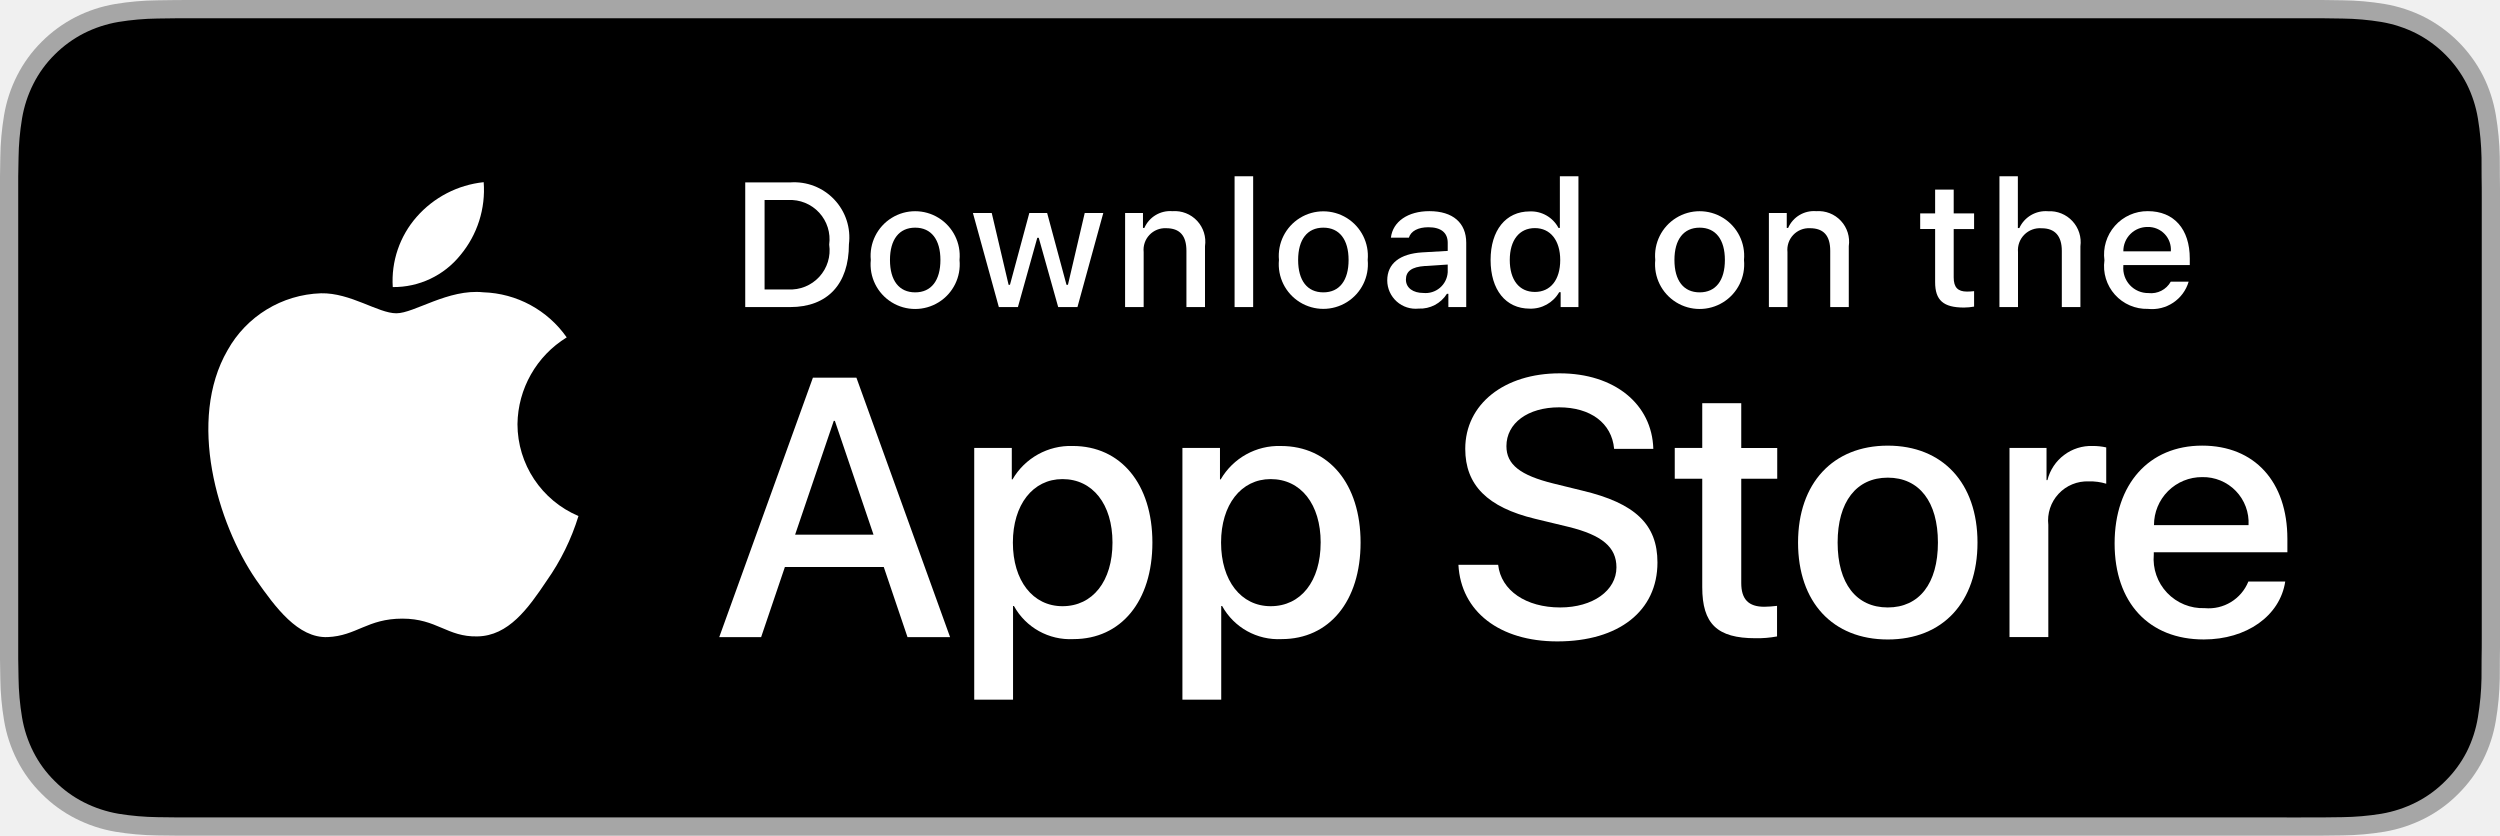
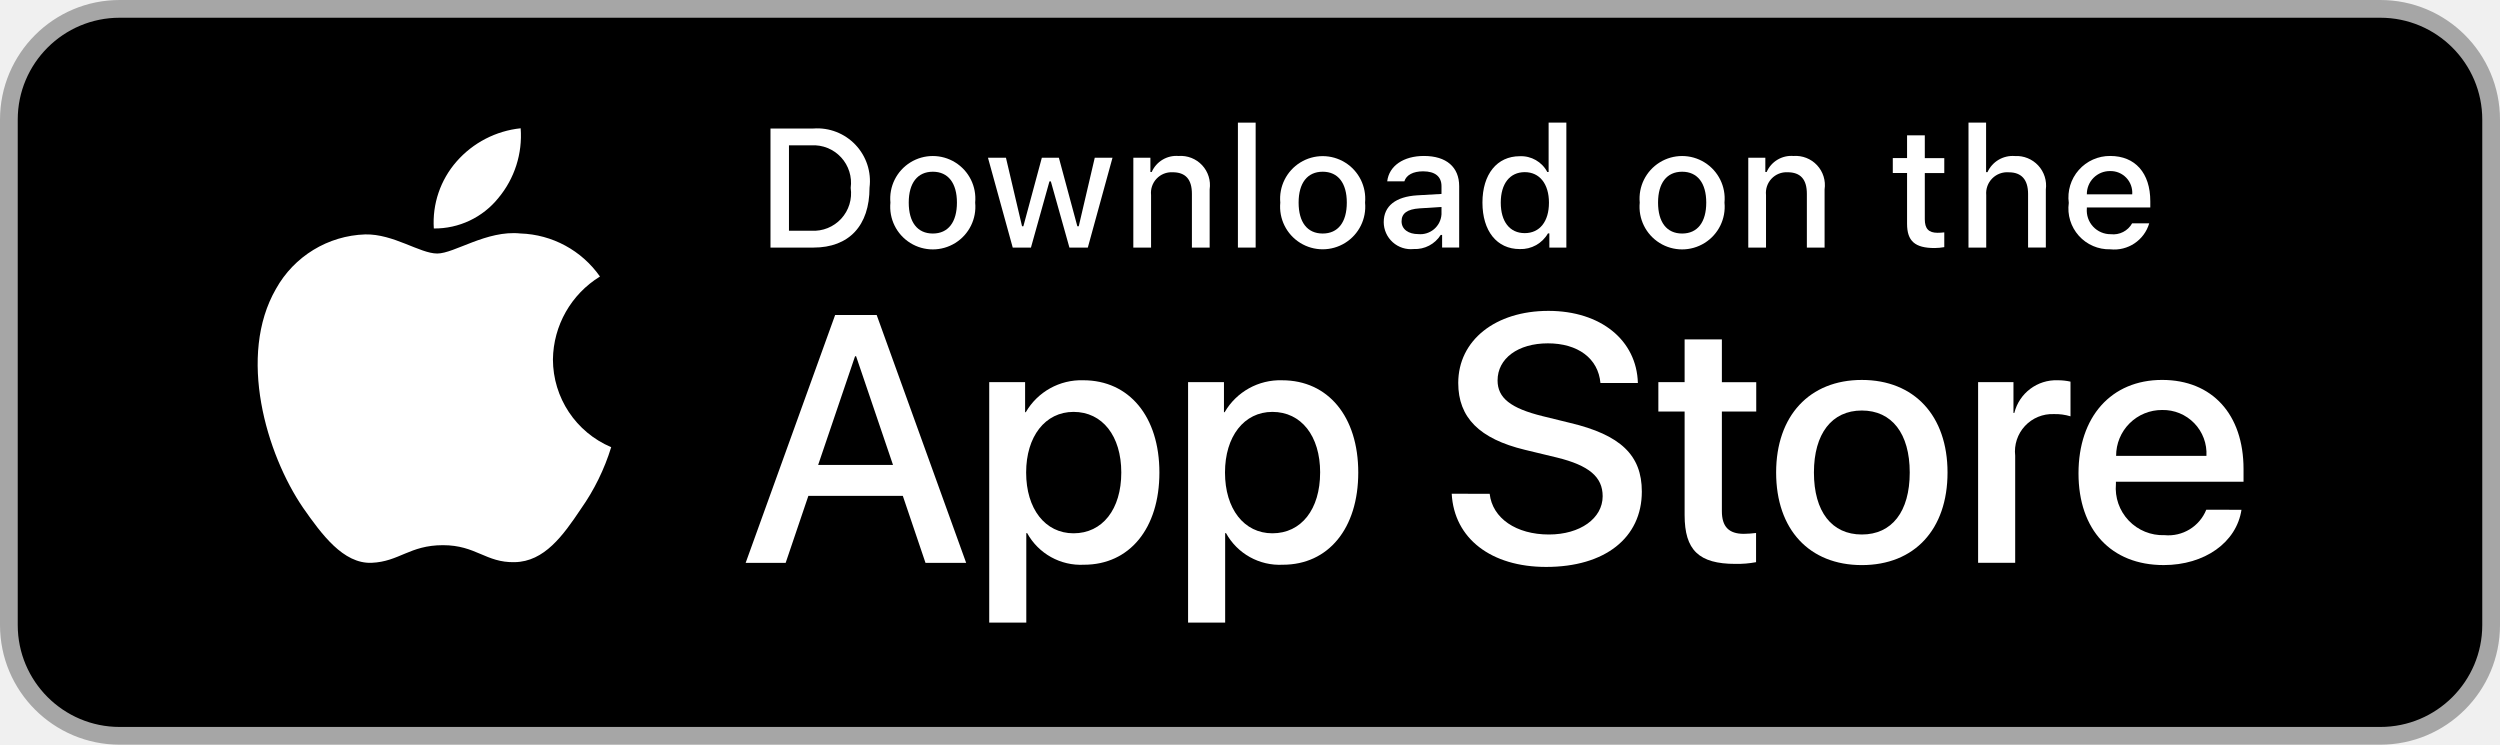
- <svg xmlns="http://www.w3.org/2000/svg" id="livetype" width="155.563" height="52" viewBox="0 0 119.664 40">
-   <g>
+ <svg xmlns="http://www.w3.org/2000/svg" width="564" height="168" viewBox="0 0 564 168">
+   <rect x="2" y="2" width="560" height="164" rx="25" fill="#000" stroke="#a6a6a6" stroke-width="4" />
+   <g transform="translate(13.231 -10.317) scale(4.502)">
    <g>
      <g>
-         <path d="M110.135,0H9.535c-.367,0-.729,0-1.095.002-.306.002-.61.008-.919.013A13.215,13.215,0,0,0,5.517.191a6.665,6.665,0,0,0-1.901.627A6.438,6.438,0,0,0,1.998,1.997,6.258,6.258,0,0,0,.819,3.618a6.601,6.601,0,0,0-.625,1.903,12.993,12.993,0,0,0-.179,2.002C.006,7.83.005,8.138,0,8.444V31.559c.005.31.006.611.015.922a12.992,12.992,0,0,0,.179,2.002,6.588,6.588,0,0,0,.625,1.904A6.208,6.208,0,0,0,1.998,38.001a6.274,6.274,0,0,0,1.619,1.179,6.701,6.701,0,0,0,1.901.631,13.455,13.455,0,0,0,2.004.177c.309.007.613.011.919.011C8.806,40,9.168,40,9.535,40H110.135c.359,0,.725,0,1.084-.002.305,0,.617-.004.922-.011a13.279,13.279,0,0,0,2-.177,6.804,6.804,0,0,0,1.908-.631,6.277,6.277,0,0,0,1.617-1.179,6.395,6.395,0,0,0,1.182-1.614,6.604,6.604,0,0,0,.619-1.904,13.506,13.506,0,0,0,.186-2.002c.004-.311.004-.611.004-.922.008-.363.008-.725.008-1.094V9.536c0-.366,0-.729-.008-1.092,0-.307,0-.614-.004-.921a13.507,13.507,0,0,0-.186-2.002,6.618,6.618,0,0,0-.619-1.903,6.466,6.466,0,0,0-2.799-2.8,6.768,6.768,0,0,0-1.908-.627,13.044,13.044,0,0,0-2-.177c-.305-.005-.617-.011-.922-.013-.359-.002-.725-.002-1.084-.002Z" style="fill: #a6a6a6" />
-         <path d="M8.445,39.125c-.305,0-.602-.004-.904-.011a12.687,12.687,0,0,1-1.869-.163,5.884,5.884,0,0,1-1.657-.548,5.406,5.406,0,0,1-1.397-1.017,5.321,5.321,0,0,1-1.021-1.397,5.722,5.722,0,0,1-.543-1.657,12.414,12.414,0,0,1-.167-1.875c-.006-.211-.015-.913-.015-.913V8.444S.882,7.753.888,7.55a12.37,12.37,0,0,1,.166-1.872,5.755,5.755,0,0,1,.543-1.662A5.373,5.373,0,0,1,2.612,2.618,5.565,5.565,0,0,1,4.014,1.595a5.823,5.823,0,0,1,1.653-.544A12.586,12.586,0,0,1,7.543.887L8.445.875H111.214l.913.013a12.385,12.385,0,0,1,1.858.163,5.938,5.938,0,0,1,1.671.548,5.594,5.594,0,0,1,2.415,2.42,5.763,5.763,0,0,1,.535,1.649,12.995,12.995,0,0,1,.174,1.887c.003.283.003.587.003.89.008.375.008.732.008,1.092V30.465c0,.363,0,.718-.008,1.075,0,.325,0,.623-.004.93a12.731,12.731,0,0,1-.171,1.853,5.739,5.739,0,0,1-.54,1.67,5.48,5.48,0,0,1-1.016,1.386,5.413,5.413,0,0,1-1.399,1.022,5.862,5.862,0,0,1-1.668.55,12.542,12.542,0,0,1-1.869.163c-.293.007-.6.011-.897.011l-1.084.002Z" />
+         <g>
      </g>
-       <g id="_Group_" data-name="&lt;Group&gt;">
-         <g id="_Group_2" data-name="&lt;Group&gt;">
-           <g id="_Group_3" data-name="&lt;Group&gt;">
-             <path id="_Path_" data-name="&lt;Path&gt;" d="M24.769,20.301a4.949,4.949,0,0,1,2.357-4.152,5.066,5.066,0,0,0-3.991-2.158c-1.679-.176-3.307,1.005-4.163,1.005-.872,0-2.19-.987-3.608-.958a5.315,5.315,0,0,0-4.473,2.728c-1.934,3.348-.491,8.269,1.361,10.976.927,1.325,2.01,2.806,3.428,2.753,1.387-.058,1.905-.884,3.579-.884,1.659,0,2.145.884,3.591.851,1.488-.024,2.426-1.331,3.321-2.669a10.962,10.962,0,0,0,1.518-3.093A4.782,4.782,0,0,1,24.769,20.301Z" style="fill: #fff" />
-             <path id="_Path_2" data-name="&lt;Path&gt;" d="M22.037,12.211a4.872,4.872,0,0,0,1.115-3.491,4.957,4.957,0,0,0-3.208,1.66,4.636,4.636,0,0,0-1.144,3.361A4.099,4.099,0,0,0,22.037,12.211Z" style="fill: #fff" />
+         <g id="_Group_" data-name="&lt;Group&gt;">
+           <g id="_Group_2" data-name="&lt;Group&gt;">
+             <g id="_Group_3" data-name="&lt;Group&gt;">
+               <path id="_Path_" data-name="&lt;Path&gt;" d="M24.769,20.301a4.949,4.949,0,0,1,2.357-4.152,5.066,5.066,0,0,0-3.991-2.158c-1.679-.176-3.307,1.005-4.163,1.005-.872,0-2.19-.987-3.608-.958a5.315,5.315,0,0,0-4.473,2.728c-1.934,3.348-.491,8.269,1.361,10.976.927,1.325,2.01,2.806,3.428,2.753,1.387-.058,1.905-.884,3.579-.884,1.659,0,2.145.884,3.591.851,1.488-.024,2.426-1.331,3.321-2.669a10.962,10.962,0,0,0,1.518-3.093A4.782,4.782,0,0,1,24.769,20.301Z" style="fill: #fff" />
+               <path id="_Path_2" data-name="&lt;Path&gt;" d="M22.037,12.211a4.872,4.872,0,0,0,1.115-3.491,4.957,4.957,0,0,0-3.208,1.66,4.636,4.636,0,0,0-1.144,3.361A4.099,4.099,0,0,0,22.037,12.211Z" style="fill: #fff" />
+             </g>
+           </g>
+           <g>
+             <path d="M42.302,27.14h-4.733l-1.137,3.356H34.427l4.483-12.418h2.083l4.483,12.418H43.438ZM38.059,25.591h3.752l-1.85-5.447h-.052Z" style="fill: #fff" />
+             <path d="M55.16,25.97c0,2.813-1.506,4.621-3.778,4.621a3.069,3.069,0,0,1-2.849-1.584h-.043v4.484h-1.858V21.442H48.43v1.506h.034a3.212,3.212,0,0,1,2.883-1.601C53.645,21.348,55.16,23.164,55.16,25.97Zm-1.91,0c0-1.833-.947-3.038-2.393-3.038-1.42,0-2.375,1.23-2.375,3.038,0,1.824.955,3.046,2.375,3.046C52.302,29.016,53.25,27.819,53.25,25.97Z" style="fill: #fff" />
+             <path d="M65.125,25.97c0,2.813-1.506,4.621-3.778,4.621a3.069,3.069,0,0,1-2.849-1.584h-.043v4.484h-1.858V21.442H58.395v1.506h.034A3.212,3.212,0,0,1,61.312,21.348C63.61,21.348,65.125,23.164,65.125,25.97Zm-1.91,0c0-1.833-.947-3.038-2.393-3.038-1.42,0-2.375,1.23-2.375,3.038,0,1.824.955,3.046,2.375,3.046C62.267,29.016,63.214,27.819,63.214,25.97Z" style="fill: #fff" />
+             <path d="M71.71,27.036c.138,1.231,1.334,2.04,2.969,2.04,1.566,0,2.693-.809,2.693-1.919,0-.964-.68-1.541-2.289-1.937l-1.609-.388c-2.28-.551-3.339-1.617-3.339-3.348,0-2.143,1.867-3.614,4.519-3.614,2.624,0,4.423,1.472,4.483,3.614h-1.876c-.112-1.239-1.137-1.987-2.634-1.987s-2.521.757-2.521,1.858c0,.878.654,1.395,2.255,1.79l1.368.336c2.548.603,3.606,1.626,3.606,3.442,0,2.323-1.851,3.778-4.794,3.778-2.754,0-4.613-1.421-4.733-3.667Z" style="fill: #fff" />
+             <path d="M83.346,19.3v2.143h1.722v1.472H83.346v4.991c0,.775.345,1.137,1.102,1.137a5.808,5.808,0,0,0,.611-.043v1.463a5.104,5.104,0,0,1-1.032.086c-1.833,0-2.548-.688-2.548-2.444V22.914H80.163V21.442H81.479V19.3Z" style="fill: #fff" />
+             <path d="M86.065,25.97c0-2.849,1.678-4.639,4.294-4.639,2.625,0,4.295,1.79,4.295,4.639,0,2.856-1.661,4.639-4.295,4.639C87.726,30.608,86.065,28.826,86.065,25.97Zm6.695,0c0-1.954-.896-3.107-2.401-3.107s-2.4,1.162-2.4,3.107c0,1.962.895,3.106,2.4,3.106S92.76,27.932,92.76,25.97Z" style="fill: #fff" />
+             <path d="M96.186,21.442h1.772v1.541h.043a2.159,2.159,0,0,1,2.178-1.636,2.866,2.866,0,0,1,.637.069v1.738a2.598,2.598,0,0,0-.835-.112,1.873,1.873,0,0,0-1.937,2.083v5.37h-1.858Z" style="fill: #fff" />
+             <path d="M109.384,27.837c-.25,1.644-1.851,2.771-3.898,2.771-2.634,0-4.269-1.765-4.269-4.596,0-2.84,1.644-4.682,4.19-4.682,2.505,0,4.08,1.721,4.08,4.466v.637h-6.395v.112a2.358,2.358,0,0,0,2.436,2.564,2.048,2.048,0,0,0,2.091-1.273Zm-6.282-2.702h4.526a2.177,2.177,0,0,0-2.221-2.298A2.292,2.292,0,0,0,103.102,25.135Z" style="fill: #fff" />
          </g>
        </g>
+       </g>
+       <g id="_Group_4" data-name="&lt;Group&gt;">
        <g>
-           <path d="M42.302,27.14h-4.733l-1.137,3.356H34.427l4.483-12.418h2.083l4.483,12.418H43.438ZM38.059,25.591h3.752l-1.85-5.447h-.052Z" style="fill: #fff" />
-           <path d="M55.16,25.97c0,2.813-1.506,4.621-3.778,4.621a3.069,3.069,0,0,1-2.849-1.584h-.043v4.484h-1.858V21.442H48.43v1.506h.034a3.212,3.212,0,0,1,2.883-1.601C53.645,21.348,55.16,23.164,55.16,25.97Zm-1.91,0c0-1.833-.947-3.038-2.393-3.038-1.42,0-2.375,1.23-2.375,3.038,0,1.824.955,3.046,2.375,3.046C52.302,29.016,53.25,27.819,53.25,25.97Z" style="fill: #fff" />
-           <path d="M65.125,25.97c0,2.813-1.506,4.621-3.778,4.621a3.069,3.069,0,0,1-2.849-1.584h-.043v4.484h-1.858V21.442H58.395v1.506h.034A3.212,3.212,0,0,1,61.312,21.348C63.61,21.348,65.125,23.164,65.125,25.97Zm-1.91,0c0-1.833-.947-3.038-2.393-3.038-1.42,0-2.375,1.23-2.375,3.038,0,1.824.955,3.046,2.375,3.046C62.267,29.016,63.214,27.819,63.214,25.97Z" style="fill: #fff" />
-           <path d="M71.71,27.036c.138,1.231,1.334,2.04,2.969,2.04,1.566,0,2.693-.809,2.693-1.919,0-.964-.68-1.541-2.289-1.937l-1.609-.388c-2.28-.551-3.339-1.617-3.339-3.348,0-2.143,1.867-3.614,4.519-3.614,2.624,0,4.423,1.472,4.483,3.614h-1.876c-.112-1.239-1.137-1.987-2.634-1.987s-2.521.757-2.521,1.858c0,.878.654,1.395,2.255,1.79l1.368.336c2.548.603,3.606,1.626,3.606,3.442,0,2.323-1.851,3.778-4.794,3.778-2.754,0-4.613-1.421-4.733-3.667Z" style="fill: #fff" />
-           <path d="M83.346,19.3v2.143h1.722v1.472H83.346v4.991c0,.775.345,1.137,1.102,1.137a5.808,5.808,0,0,0,.611-.043v1.463a5.104,5.104,0,0,1-1.032.086c-1.833,0-2.548-.688-2.548-2.444V22.914H80.163V21.442H81.479V19.3Z" style="fill: #fff" />
-           <path d="M86.065,25.97c0-2.849,1.678-4.639,4.294-4.639,2.625,0,4.295,1.79,4.295,4.639,0,2.856-1.661,4.639-4.295,4.639C87.726,30.608,86.065,28.826,86.065,25.97Zm6.695,0c0-1.954-.896-3.107-2.401-3.107s-2.4,1.162-2.4,3.107c0,1.962.895,3.106,2.4,3.106S92.76,27.932,92.76,25.97Z" style="fill: #fff" />
-           <path d="M96.186,21.442h1.772v1.541h.043a2.159,2.159,0,0,1,2.178-1.636,2.866,2.866,0,0,1,.637.069v1.738a2.598,2.598,0,0,0-.835-.112,1.873,1.873,0,0,0-1.937,2.083v5.37h-1.858Z" style="fill: #fff" />
-           <path d="M109.384,27.837c-.25,1.644-1.851,2.771-3.898,2.771-2.634,0-4.269-1.765-4.269-4.596,0-2.84,1.644-4.682,4.19-4.682,2.505,0,4.08,1.721,4.08,4.466v.637h-6.395v.112a2.358,2.358,0,0,0,2.436,2.564,2.048,2.048,0,0,0,2.091-1.273Zm-6.282-2.702h4.526a2.177,2.177,0,0,0-2.221-2.298A2.292,2.292,0,0,0,103.102,25.135Z" style="fill: #fff" />
+           <path d="M37.826,8.731a2.64,2.64,0,0,1,2.808,2.965c0,1.906-1.03,3.002-2.808,3.002H35.671V8.731Zm-1.229,5.123h1.125a1.876,1.876,0,0,0,1.968-2.146,1.881,1.881,0,0,0-1.968-2.134h-1.125Z" style="fill: #fff" />
+           <path d="M41.681,12.444a2.133,2.133,0,1,1,4.247,0,2.134,2.134,0,1,1-4.247,0Zm3.333,0c0-.976-.438-1.547-1.208-1.547-.772,0-1.207.571-1.207,1.547,0,.984.435,1.55,1.207,1.55C44.575,13.995,45.014,13.424,45.014,12.444Z" style="fill: #fff" />
+           <path d="M51.573,14.698h-.922l-.931-3.316h-.07l-.927,3.316h-.913l-1.241-4.503h.901l.807,3.436h.066l.926-3.436h.853l.926,3.436h.07l.803-3.436h.889Z" style="fill: #fff" />
+           <path d="M53.854,10.195H54.709v.715h.066a1.348,1.348,0,0,1,1.344-.802,1.465,1.465,0,0,1,1.559,1.675v2.915h-.889V12.006c0-.724-.314-1.083-.972-1.083a1.033,1.033,0,0,0-1.075,1.141v2.634h-.889Z" style="fill: #fff" />
+           <path d="M59.094,8.437h.889v6.261h-.889Z" style="fill: #fff" />
+           <path d="M61.218,12.444a2.133,2.133,0,1,1,4.248,0,2.134,2.134,0,1,1-4.248,0Zm3.333,0c0-.976-.438-1.547-1.208-1.547-.772,0-1.207.571-1.207,1.547,0,.984.435,1.55,1.207,1.55C64.112,13.995,64.551,13.424,64.551,12.444Z" style="fill: #fff" />
+           <path d="M66.401,13.424c0-.811.604-1.278,1.675-1.344l1.22-.07v-.389c0-.476-.314-.744-.922-.744-.496,0-.84.182-.938.5h-.86c.091-.773.818-1.27,1.84-1.27,1.129,0,1.766.562,1.766,1.513v3.077h-.855v-.633h-.07a1.515,1.515,0,0,1-1.353.707A1.36,1.36,0,0,1,66.401,13.424Zm2.895-.385v-.376l-1.1.07c-.62.042-.901.252-.901.649,0,.405.352.641.835.641A1.062,1.062,0,0,0,69.295,13.04Z" style="fill: #fff" />
+           <path d="M71.348,12.444c0-1.423.731-2.324,1.869-2.324a1.484,1.484,0,0,1,1.381.79h.066V8.437h.889v6.261h-.852v-.711h-.07a1.563,1.563,0,0,1-1.414.786C72.072,14.772,71.348,13.871,71.348,12.444Zm.918,0c0,.955.45,1.53,1.203,1.53.749,0,1.212-.583,1.212-1.526,0-.938-.468-1.53-1.212-1.53C72.721,10.918,72.266,11.497,72.266,12.444Z" style="fill: #fff" />
+           <path d="M79.23,12.444a2.133,2.133,0,1,1,4.247,0,2.134,2.134,0,1,1-4.247,0Zm3.333,0c0-.976-.438-1.547-1.208-1.547-.772,0-1.207.571-1.207,1.547,0,.984.435,1.55,1.207,1.55C82.125,13.995,82.563,13.424,82.563,12.444Z" style="fill: #fff" />
+           <path d="M84.669,10.195h.855v.715h.066a1.348,1.348,0,0,1,1.344-.802,1.465,1.465,0,0,1,1.559,1.675v2.915H87.605V12.006c0-.724-.314-1.083-.972-1.083a1.033,1.033,0,0,0-1.075,1.141v2.634h-.889Z" style="fill: #fff" />
+           <path d="M93.515,9.074v1.142h.976v.749h-.976V13.279c0,.472.194.678.637.678a2.967,2.967,0,0,0,.339-.021v.74a2.916,2.916,0,0,1-.483.045c-.988,0-1.382-.348-1.382-1.216v-2.543h-.715v-.749h.715V9.074Z" style="fill: #fff" />
+           <path d="M95.705,8.437h.881v2.481h.07a1.386,1.386,0,0,1,1.373-.807,1.483,1.483,0,0,1,1.551,1.679v2.907H98.69v-2.688c0-.719-.335-1.083-.963-1.083a1.052,1.052,0,0,0-1.134,1.142v2.63h-.889Z" style="fill: #fff" />
+           <path d="M104.761,13.482a1.828,1.828,0,0,1-1.951,1.303A2.045,2.045,0,0,1,100.73,12.46a2.077,2.077,0,0,1,2.076-2.353c1.253,0,2.009.856,2.009,2.27V12.688h-3.18v.05a1.19,1.19,0,0,0,1.199,1.29,1.079,1.079,0,0,0,1.071-.546Zm-3.126-1.451h2.274a1.086,1.086,0,0,0-1.108-1.167A1.152,1.152,0,0,0,101.635,12.031Z" style="fill: #fff" />
        </g>
-       </g>
-     </g>
-     <g id="_Group_4" data-name="&lt;Group&gt;">
-       <g>
-         <path d="M37.826,8.731a2.64,2.64,0,0,1,2.808,2.965c0,1.906-1.03,3.002-2.808,3.002H35.671V8.731Zm-1.229,5.123h1.125a1.876,1.876,0,0,0,1.968-2.146,1.881,1.881,0,0,0-1.968-2.134h-1.125Z" style="fill: #fff" />
-         <path d="M41.681,12.444a2.133,2.133,0,1,1,4.247,0,2.134,2.134,0,1,1-4.247,0Zm3.333,0c0-.976-.438-1.547-1.208-1.547-.772,0-1.207.571-1.207,1.547,0,.984.435,1.55,1.207,1.55C44.575,13.995,45.014,13.424,45.014,12.444Z" style="fill: #fff" />
-         <path d="M51.573,14.698h-.922l-.931-3.316h-.07l-.927,3.316h-.913l-1.241-4.503h.901l.807,3.436h.066l.926-3.436h.853l.926,3.436h.07l.803-3.436h.889Z" style="fill: #fff" />
-         <path d="M53.854,10.195H54.709v.715h.066a1.348,1.348,0,0,1,1.344-.802,1.465,1.465,0,0,1,1.559,1.675v2.915h-.889V12.006c0-.724-.314-1.083-.972-1.083a1.033,1.033,0,0,0-1.075,1.141v2.634h-.889Z" style="fill: #fff" />
-         <path d="M59.094,8.437h.889v6.261h-.889Z" style="fill: #fff" />
-         <path d="M61.218,12.444a2.133,2.133,0,1,1,4.248,0,2.134,2.134,0,1,1-4.248,0Zm3.333,0c0-.976-.438-1.547-1.208-1.547-.772,0-1.207.571-1.207,1.547,0,.984.435,1.55,1.207,1.55C64.112,13.995,64.551,13.424,64.551,12.444Z" style="fill: #fff" />
-         <path d="M66.401,13.424c0-.811.604-1.278,1.675-1.344l1.22-.07v-.389c0-.476-.314-.744-.922-.744-.496,0-.84.182-.938.5h-.86c.091-.773.818-1.27,1.84-1.27,1.129,0,1.766.562,1.766,1.513v3.077h-.855v-.633h-.07a1.515,1.515,0,0,1-1.353.707A1.36,1.36,0,0,1,66.401,13.424Zm2.895-.385v-.376l-1.1.07c-.62.042-.901.252-.901.649,0,.405.352.641.835.641A1.062,1.062,0,0,0,69.295,13.04Z" style="fill: #fff" />
-         <path d="M71.348,12.444c0-1.423.731-2.324,1.869-2.324a1.484,1.484,0,0,1,1.381.79h.066V8.437h.889v6.261h-.852v-.711h-.07a1.563,1.563,0,0,1-1.414.786C72.072,14.772,71.348,13.871,71.348,12.444Zm.918,0c0,.955.45,1.53,1.203,1.53.749,0,1.212-.583,1.212-1.526,0-.938-.468-1.53-1.212-1.53C72.721,10.918,72.266,11.497,72.266,12.444Z" style="fill: #fff" />
-         <path d="M79.23,12.444a2.133,2.133,0,1,1,4.247,0,2.134,2.134,0,1,1-4.247,0Zm3.333,0c0-.976-.438-1.547-1.208-1.547-.772,0-1.207.571-1.207,1.547,0,.984.435,1.55,1.207,1.55C82.125,13.995,82.563,13.424,82.563,12.444Z" style="fill: #fff" />
-         <path d="M84.669,10.195h.855v.715h.066a1.348,1.348,0,0,1,1.344-.802,1.465,1.465,0,0,1,1.559,1.675v2.915H87.605V12.006c0-.724-.314-1.083-.972-1.083a1.033,1.033,0,0,0-1.075,1.141v2.634h-.889Z" style="fill: #fff" />
-         <path d="M93.515,9.074v1.142h.976v.749h-.976V13.279c0,.472.194.678.637.678a2.967,2.967,0,0,0,.339-.021v.74a2.916,2.916,0,0,1-.483.045c-.988,0-1.382-.348-1.382-1.216v-2.543h-.715v-.749h.715V9.074Z" style="fill: #fff" />
-         <path d="M95.705,8.437h.881v2.481h.07a1.386,1.386,0,0,1,1.373-.807,1.483,1.483,0,0,1,1.551,1.679v2.907H98.69v-2.688c0-.719-.335-1.083-.963-1.083a1.052,1.052,0,0,0-1.134,1.142v2.63h-.889Z" style="fill: #fff" />
-         <path d="M104.761,13.482a1.828,1.828,0,0,1-1.951,1.303A2.045,2.045,0,0,1,100.73,12.46a2.077,2.077,0,0,1,2.076-2.353c1.253,0,2.009.856,2.009,2.27V12.688h-3.18v.05a1.19,1.19,0,0,0,1.199,1.29,1.079,1.079,0,0,0,1.071-.546Zm-3.126-1.451h2.274a1.086,1.086,0,0,0-1.108-1.167A1.152,1.152,0,0,0,101.635,12.031Z" style="fill: #fff" />
      </g>
    </g>
  </g>
</svg>
